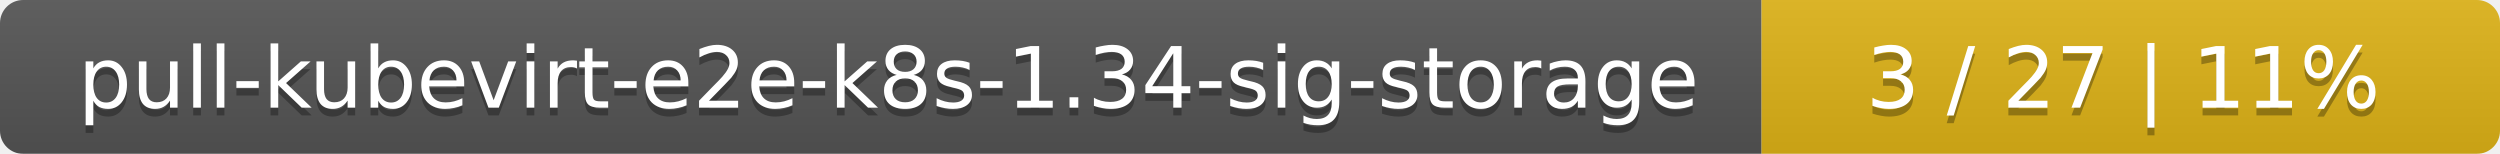
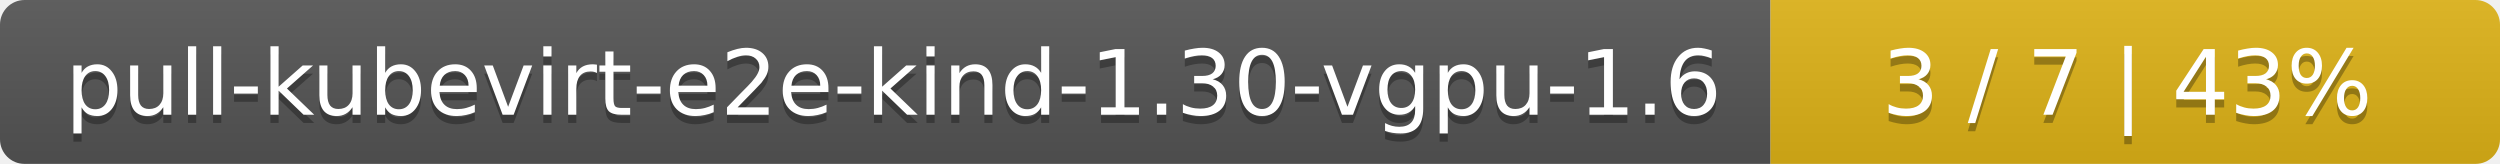
- <svg xmlns="http://www.w3.org/2000/svg" width="325" height="20">
+ <svg xmlns="http://www.w3.org/2000/svg" width="305" height="20">
  <linearGradient id="smooth" x2="0" y2="100%">
    <stop offset="0" stop-color="#bbb" stop-opacity=".1" />
    <stop offset="1" stop-opacity=".1" />
  </linearGradient>
  <mask id="round">
-     <rect width="325" height="20" rx="3" fill="#fff" />
+     <rect width="305" height="20" rx="3" fill="#fff" />
  </mask>
  <g mask="url(#round)">
-     <rect width="229" height="20" fill="#555" />
-     <rect x="229" width="96" height="20" fill="#dfb317" />
-     <rect width="325" height="20" fill="url(#smooth)" />
+     <rect width="216" height="20" fill="#555" />
+     <rect x="216" width="89" height="20" fill="#dfb317" />
+     <rect width="305" height="20" fill="url(#smooth)" />
  </g>
  <g fill="#fff" text-anchor="middle" font-family="DejaVu Sans,Verdana,Geneva,sans-serif" font-size="11">
-     <text x="115.5" y="15" fill="#010101" fill-opacity=".3">pull-kubevirt-e2e-k8s-1.34-sig-storage</text>
-     <text x="115.5" y="14">pull-kubevirt-e2e-k8s-1.34-sig-storage</text>
-     <text x="276" y="15" fill="#010101" fill-opacity=".3">3 / 27    |    11%</text>
-     <text x="276" y="14">3 / 27    |    11%</text>
+     <text x="109" y="15" fill="#010101" fill-opacity=".3">pull-kubevirt-e2e-kind-1.30-vgpu-1.6</text>
+     <text x="109" y="14">pull-kubevirt-e2e-kind-1.30-vgpu-1.6</text>
+     <text x="259.5" y="15" fill="#010101" fill-opacity=".3">3 / 7    |    43%</text>
+     <text x="259.5" y="14">3 / 7    |    43%</text>
  </g>
</svg>
